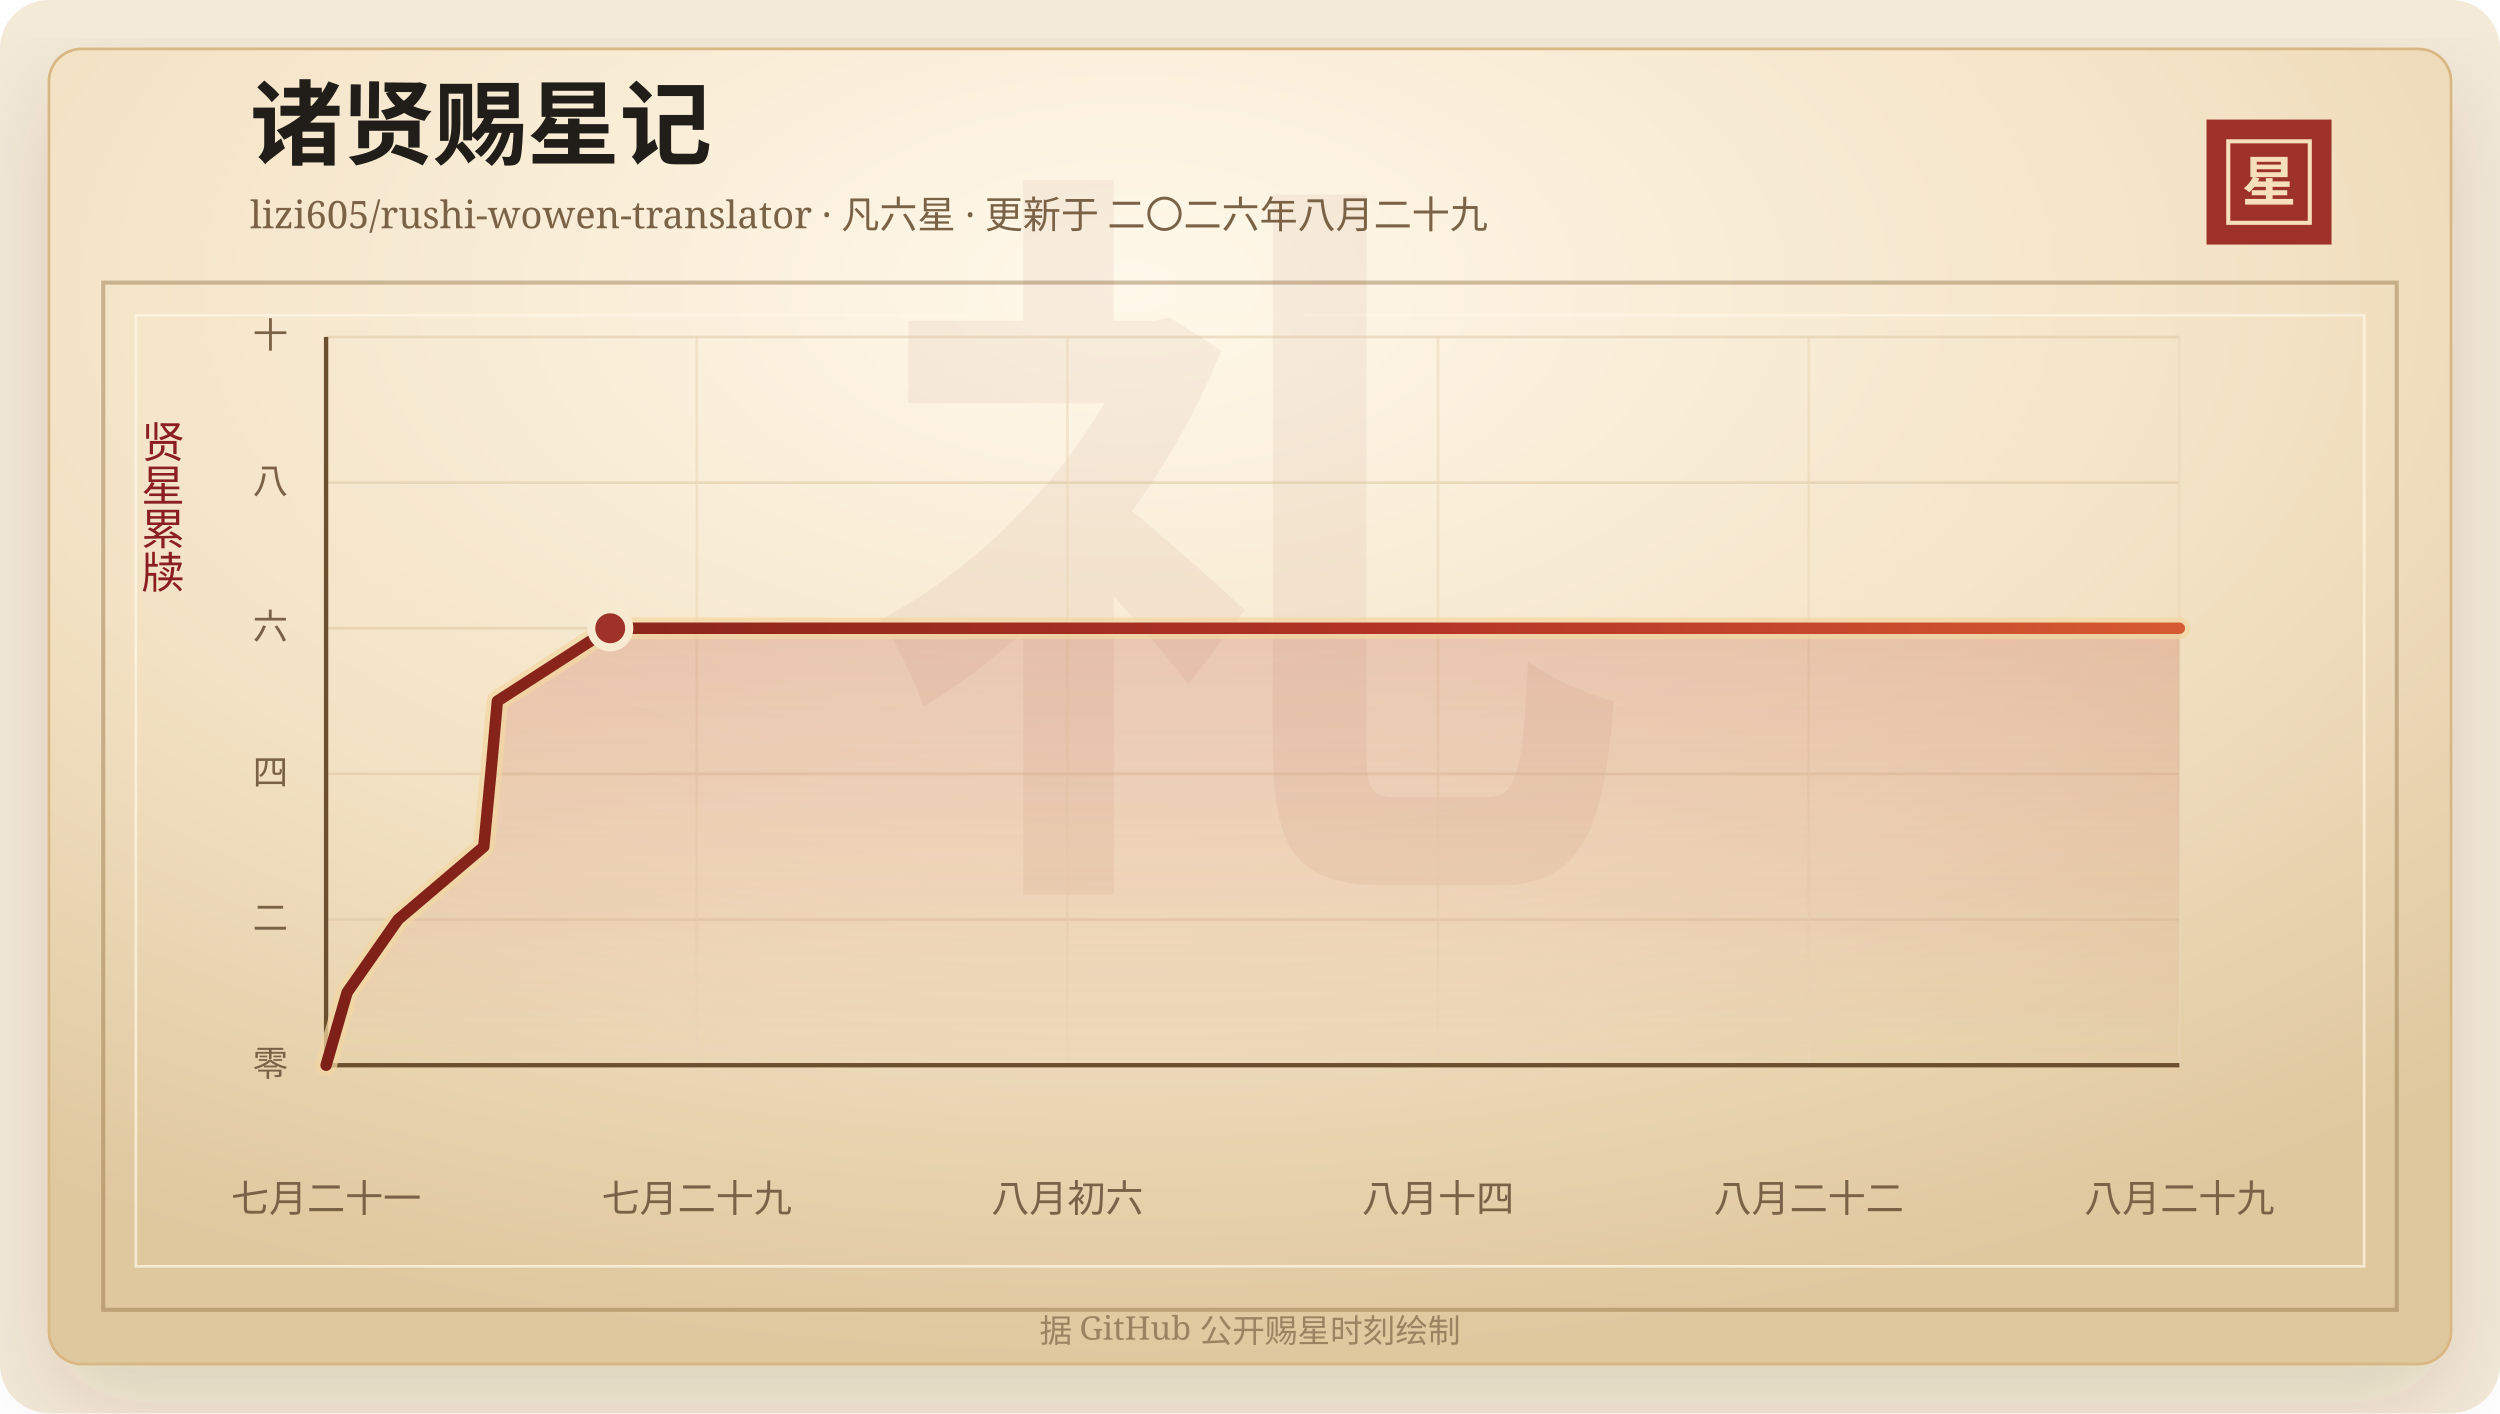
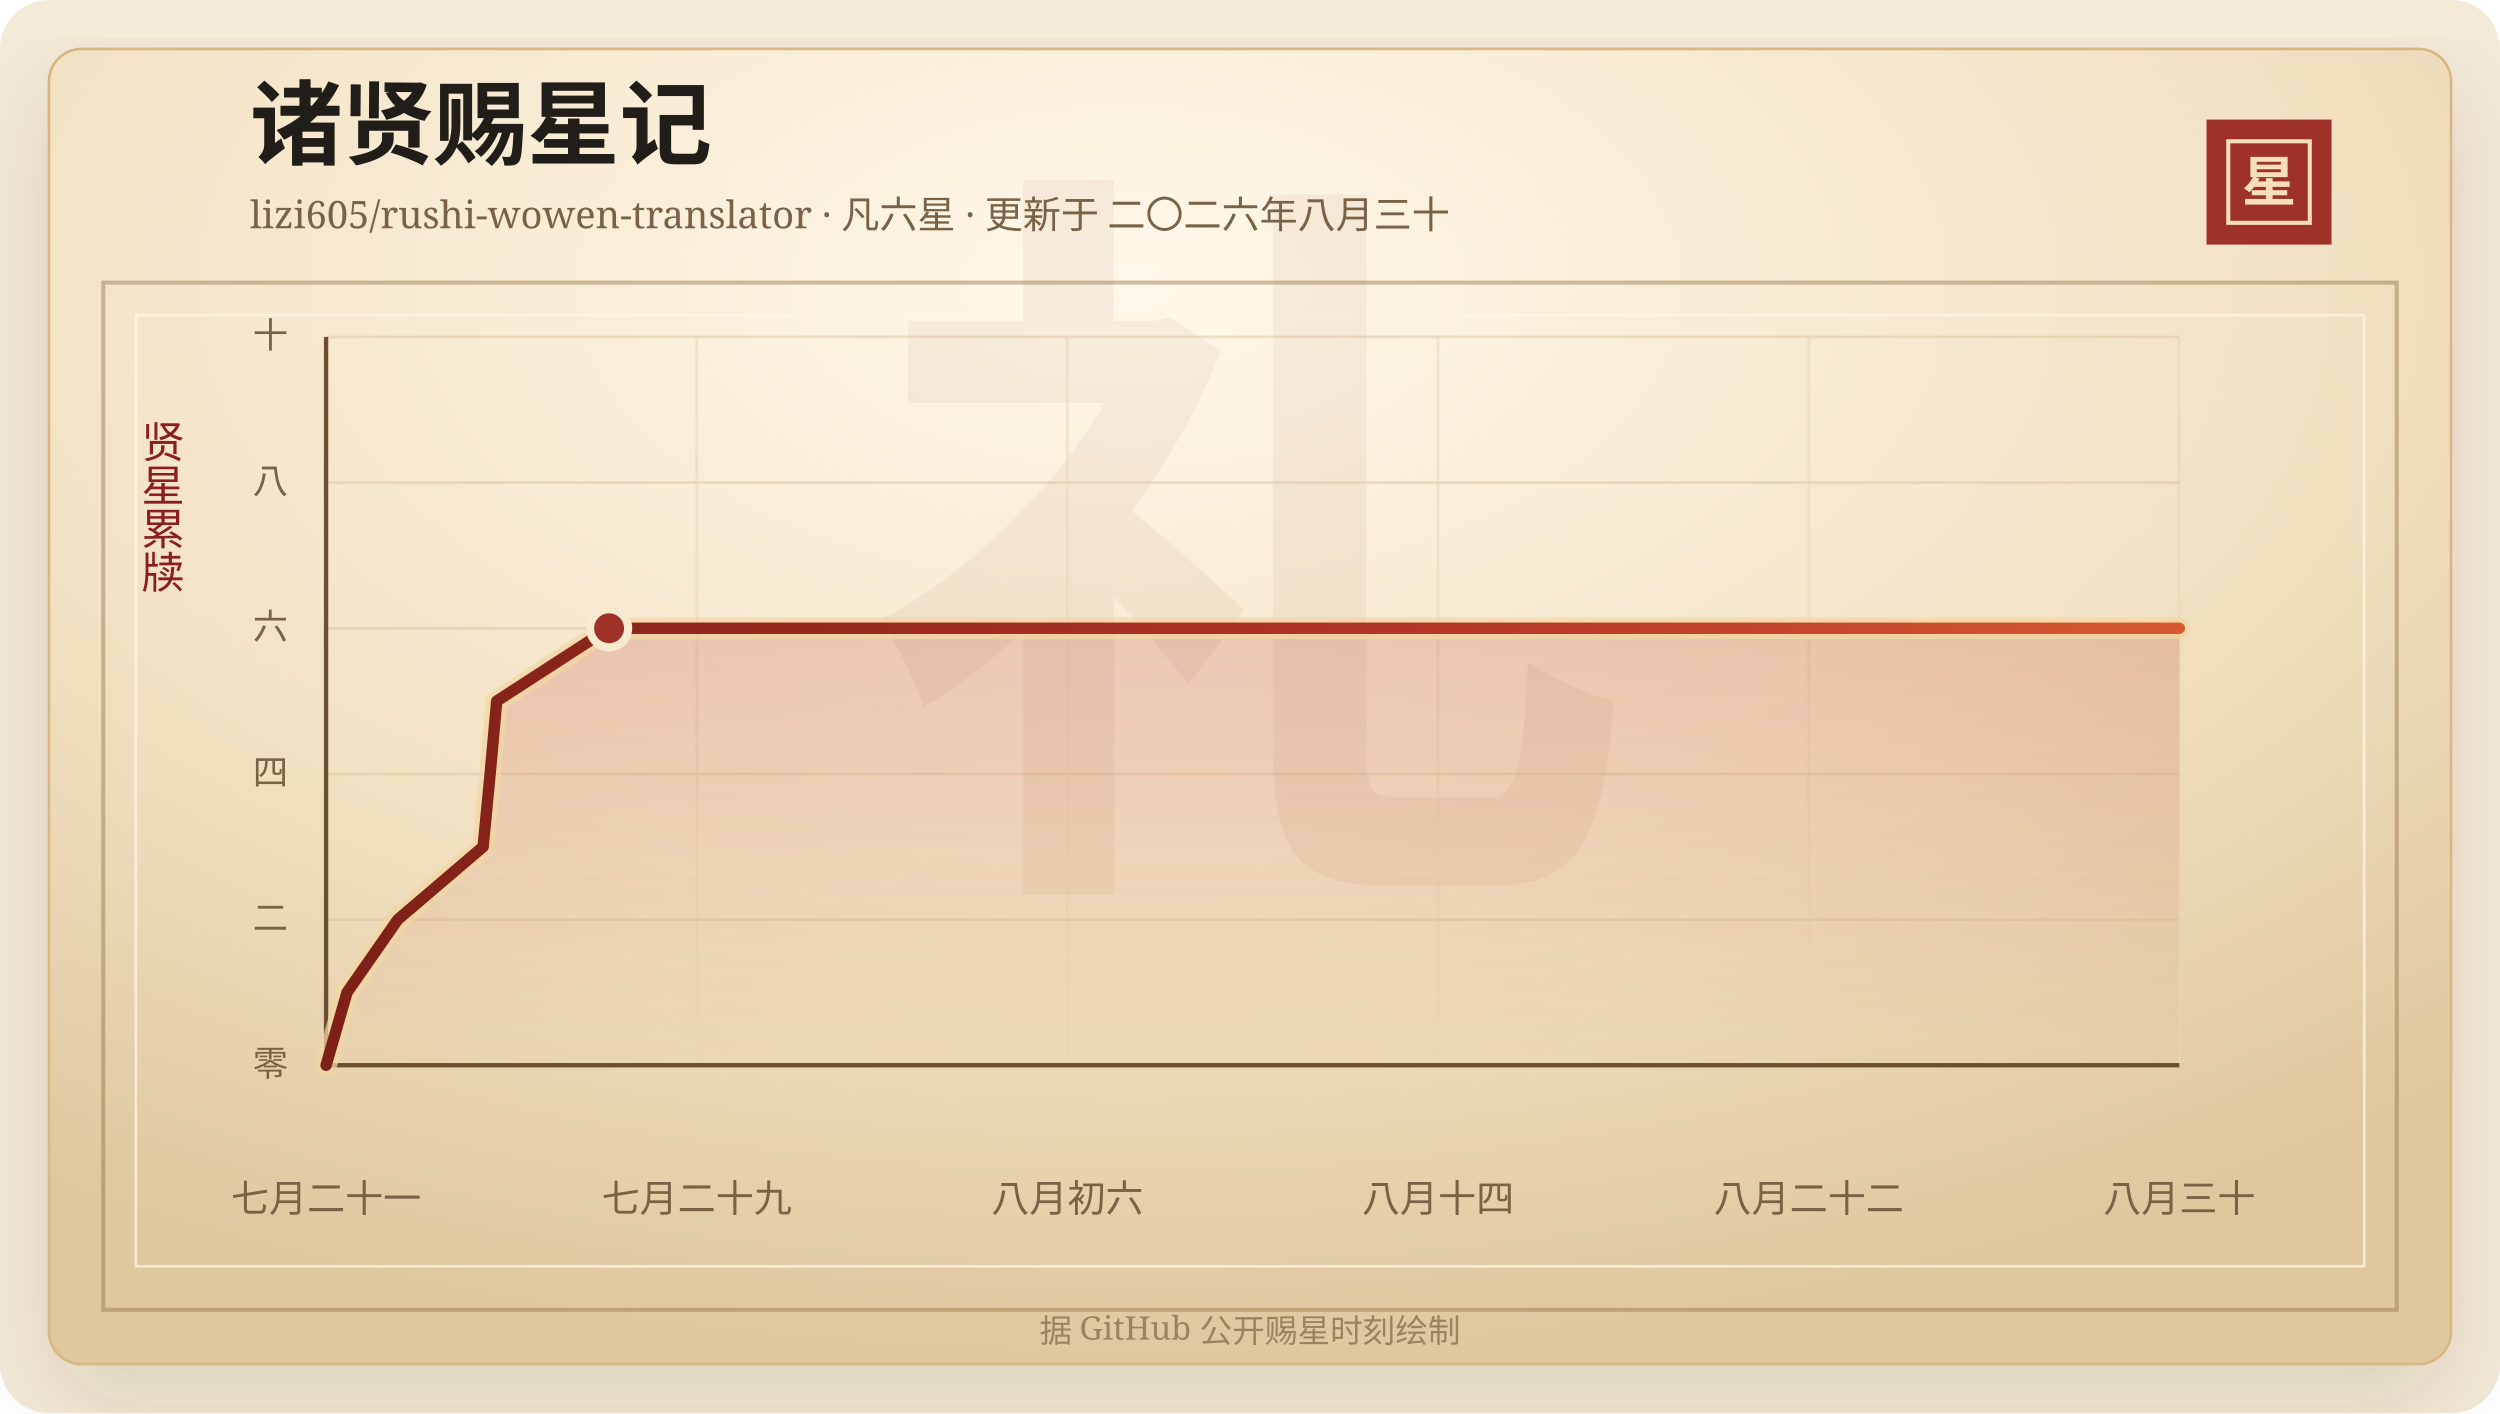
<svg xmlns="http://www.w3.org/2000/svg" width="920" height="520" viewBox="0 0 920 520" role="img" aria-labelledby="title desc">
  <defs>
    <linearGradient id="line" x1="0" x2="1" y1="0" y2="0">
      <stop offset="0%" stop-color="#7d2017" />
      <stop offset="58%" stop-color="#b33426" />
      <stop offset="100%" stop-color="#d65a32" />
    </linearGradient>
    <linearGradient id="area" x1="0" x2="0" y1="0" y2="1">
      <stop offset="0%" stop-color="#b33426" stop-opacity="0.2" />
      <stop offset="100%" stop-color="#b33426" stop-opacity="0" />
    </linearGradient>
    <radialGradient id="paper" cx="45%" cy="18%" r="82%">
      <stop offset="0%" stop-color="#fff8ea" />
      <stop offset="58%" stop-color="#f3e2c4" />
      <stop offset="100%" stop-color="#dfc79e" />
    </radialGradient>
    <filter id="shadow" x="-20%" y="-20%" width="140%" height="140%">
      <feDropShadow dx="0" dy="14" stdDeviation="18" flood-color="#3b2a20" flood-opacity="0.14" />
    </filter>
  </defs>
  <rect width="920" height="520" rx="18" fill="#f4ead8" />
  <rect x="18" y="18" width="884" height="484" rx="12" fill="url(#paper)" stroke="#d8b783" filter="url(#shadow)" />
  <rect x="38" y="104" width="844" height="378" fill="none" stroke="#8c6b3f" stroke-opacity="0.42" stroke-width="1.5" />
  <rect x="50" y="116" width="820" height="350" fill="none" stroke="#fff7e5" stroke-opacity="0.72" />
  <text x="460" y="304" text-anchor="middle" fill="#8c342a" fill-opacity="0.06" font-family="Songti SC, STSong, SimSun, serif" font-size="280" font-weight="700">礼</text>
  <text x="92" y="58" fill="#211d18" font-family="Songti SC, STSong, SimSun, serif" font-size="34" font-weight="700">诸贤赐星记</text>
-   <text x="92" y="84" fill="#7a6247" font-family="Songti SC, STSong, SimSun, serif" font-size="14.0">lizi605/rushi-wowen-translator · 凡六星 · 更新于 二〇二六年八月二十九</text>
+   <text x="92" y="84" fill="#7a6247" font-family="Songti SC, STSong, SimSun, serif" font-size="14.0">lizi605/rushi-wowen-translator · 凡六星 · 更新于 二〇二六年八月三十</text>
  <rect x="812" y="44" width="46" height="46" fill="#9e3228" />
  <rect x="820" y="52" width="30" height="30" fill="none" stroke="#f6dfba" stroke-width="1.5" />
  <text x="835" y="74" text-anchor="middle" fill="#f6dfba" font-family="Songti SC, STSong, SimSun, serif" font-size="20" font-weight="700">星</text>
  <text x="60" y="166" text-anchor="middle" fill="#8b1e1e" font-family="Songti SC, STSong, SimSun, serif" font-size="16" writing-mode="vertical-rl">贤星累牍</text>
  <line x1="120" y1="392.00" x2="802" y2="392.00" stroke="#d9c29e" stroke-opacity="0.48" />
  <text x="106" y="396.00" text-anchor="end" fill="#7a6247" font-family="Songti SC, STSong, SimSun, serif" font-size="13">零</text>
  <line x1="120" y1="338.40" x2="802" y2="338.40" stroke="#d9c29e" stroke-opacity="0.48" />
  <text x="106" y="342.40" text-anchor="end" fill="#7a6247" font-family="Songti SC, STSong, SimSun, serif" font-size="13">二</text>
  <line x1="120" y1="284.80" x2="802" y2="284.80" stroke="#d9c29e" stroke-opacity="0.48" />
  <text x="106" y="288.80" text-anchor="end" fill="#7a6247" font-family="Songti SC, STSong, SimSun, serif" font-size="13">四</text>
  <line x1="120" y1="231.20" x2="802" y2="231.20" stroke="#d9c29e" stroke-opacity="0.48" />
  <text x="106" y="235.20" text-anchor="end" fill="#7a6247" font-family="Songti SC, STSong, SimSun, serif" font-size="13">六</text>
  <line x1="120" y1="177.60" x2="802" y2="177.60" stroke="#d9c29e" stroke-opacity="0.48" />
  <text x="106" y="181.60" text-anchor="end" fill="#7a6247" font-family="Songti SC, STSong, SimSun, serif" font-size="13">八</text>
  <line x1="120" y1="124.00" x2="802" y2="124.00" stroke="#d9c29e" stroke-opacity="0.48" />
  <text x="106" y="128.00" text-anchor="end" fill="#7a6247" font-family="Songti SC, STSong, SimSun, serif" font-size="13">十</text>
  <line x1="120.00" y1="124" x2="120.00" y2="392" stroke="#ead6b7" stroke-opacity="0.54" />
  <text x="120.00" y="446" text-anchor="middle" fill="#7a6247" font-family="Songti SC, STSong, SimSun, serif" font-size="14">七月二十一</text>
  <line x1="256.40" y1="124" x2="256.40" y2="392" stroke="#ead6b7" stroke-opacity="0.54" />
  <text x="256.40" y="446" text-anchor="middle" fill="#7a6247" font-family="Songti SC, STSong, SimSun, serif" font-size="14">七月二十九</text>
  <line x1="392.80" y1="124" x2="392.80" y2="392" stroke="#ead6b7" stroke-opacity="0.54" />
  <text x="392.80" y="446" text-anchor="middle" fill="#7a6247" font-family="Songti SC, STSong, SimSun, serif" font-size="14">八月初六</text>
  <line x1="529.20" y1="124" x2="529.20" y2="392" stroke="#ead6b7" stroke-opacity="0.54" />
  <text x="529.20" y="446" text-anchor="middle" fill="#7a6247" font-family="Songti SC, STSong, SimSun, serif" font-size="14">八月十四</text>
  <line x1="665.60" y1="124" x2="665.60" y2="392" stroke="#ead6b7" stroke-opacity="0.54" />
  <text x="665.60" y="446" text-anchor="middle" fill="#7a6247" font-family="Songti SC, STSong, SimSun, serif" font-size="14">八月二十二</text>
  <line x1="802.00" y1="124" x2="802.00" y2="392" stroke="#ead6b7" stroke-opacity="0.54" />
-   <text x="802.00" y="446" text-anchor="middle" fill="#7a6247" font-family="Songti SC, STSong, SimSun, serif" font-size="14">八月二十九</text>
+   <text x="802.00" y="446" text-anchor="middle" fill="#7a6247" font-family="Songti SC, STSong, SimSun, serif" font-size="14">八月三十</text>
  <line x1="120" y1="392" x2="802" y2="392" stroke="#6c4f2e" stroke-width="1.6" />
  <line x1="120" y1="124" x2="120" y2="392" stroke="#6c4f2e" stroke-width="1.6" />
-   <polygon points="120.00,392.00 120.00,392.00 127.74,365.20 146.49,338.40 178.02,311.60 180.61,284.80 183.04,258.00 224.56,231.20 802.00,231.20 802.00,392.00" fill="url(#area)" />
-   <polyline points="120.00,392.00 127.74,365.20 146.49,338.40 178.02,311.60 180.61,284.80 183.04,258.00 224.56,231.20 802.00,231.20" fill="none" stroke="#f3d7a2" stroke-width="8" stroke-linecap="round" stroke-linejoin="round" opacity="0.72" />
-   <polyline points="120.00,392.00 127.74,365.20 146.49,338.40 178.02,311.60 180.61,284.80 183.04,258.00 224.56,231.20 802.00,231.20" fill="none" stroke="url(#line)" stroke-width="4.2" stroke-linecap="round" stroke-linejoin="round" />
-   <circle cx="224.56" cy="231.20" r="7" fill="#9e3228" stroke="#f7ead1" stroke-width="3" />
+   <polygon points="120.00,392.00 120.00,392.00 127.71,365.20 146.39,338.40 177.79,311.60 180.37,284.80 182.79,258.00 224.15,231.20 802.00,231.20 802.00,392.00" fill="url(#area)" />
+   <polyline points="120.00,392.00 127.71,365.20 146.39,338.40 177.79,311.60 180.37,284.80 182.79,258.00 224.15,231.20 802.00,231.20" fill="none" stroke="#f3d7a2" stroke-width="8" stroke-linecap="round" stroke-linejoin="round" opacity="0.72" />
+   <polyline points="120.00,392.00 127.71,365.20 146.39,338.40 177.79,311.60 180.37,284.80 182.79,258.00 224.15,231.20 802.00,231.20" fill="none" stroke="url(#line)" stroke-width="4.2" stroke-linecap="round" stroke-linejoin="round" />
+   <circle cx="224.15" cy="231.20" r="7" fill="#9e3228" stroke="#f7ead1" stroke-width="3" />
  <text x="460" y="494" text-anchor="middle" fill="#9b8361" font-family="Songti SC, STSong, SimSun, serif" font-size="12">据 GitHub 公开赐星时刻绘制</text>
</svg>
